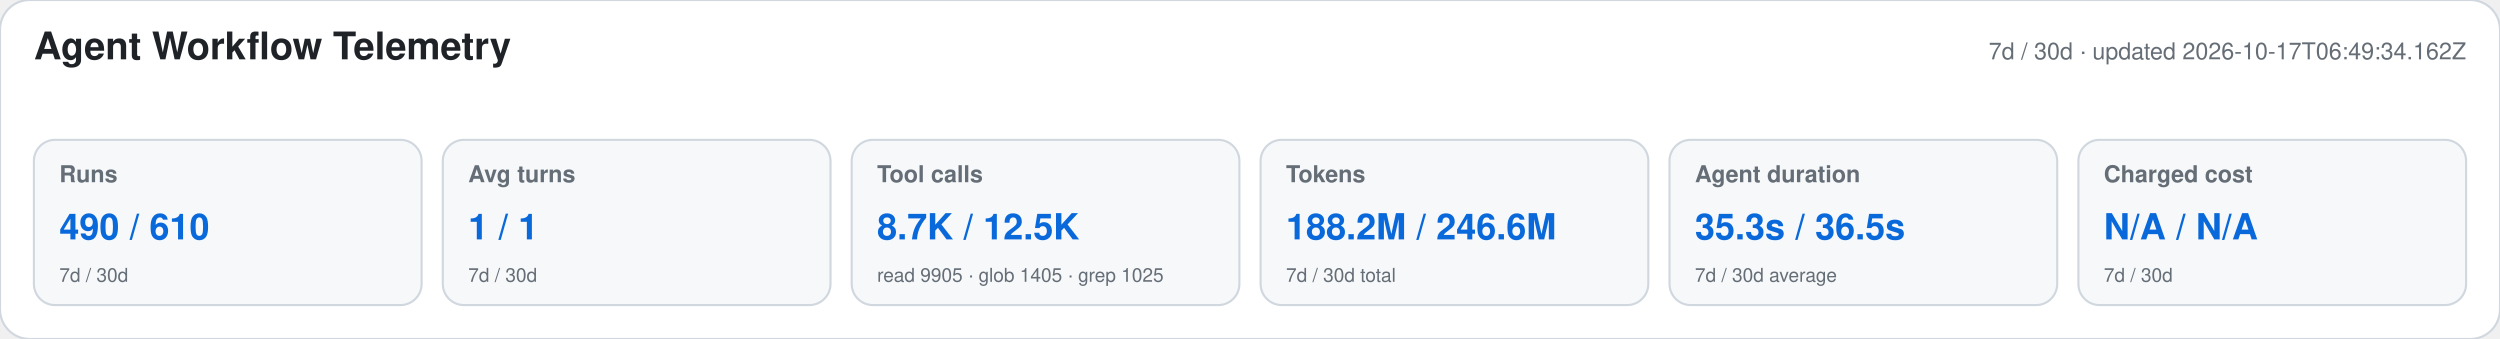
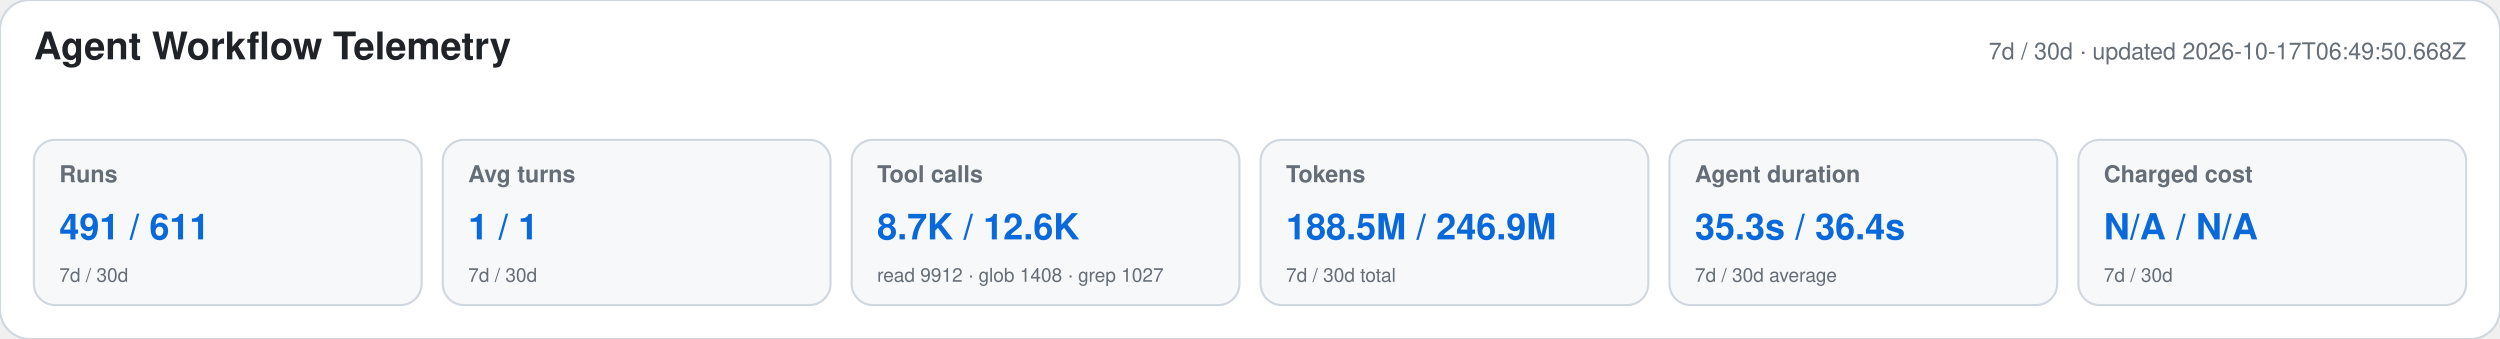
<svg xmlns="http://www.w3.org/2000/svg" width="1180" height="160" viewBox="0 0 1180 160" role="img" aria-labelledby="title desc">
  <style>text{font-family:-apple-system,BlinkMacSystemFont,"Segoe UI",Helvetica,Arial,sans-serif}.heading{font-size:18px;font-weight:650;fill:#1f2328}.meta,.label,.secondary{fill:#656d76}.meta,.label{font-size:11px}.label{font-weight:600}.primary{font-size:17px;font-weight:700;fill:#0969da}.secondary{font-size:9px}</style>
  <rect width="1180" height="160" rx="14" fill="#ffffff" stroke="#d0d7de" />
  <text x="16" y="28" class="heading">Agent Workflow Telemetry</text>
-   <text x="1164" y="28" text-anchor="end" class="meta">7d / 30d · updated 2026-10-17T06:49:34.162Z</text>
+   <text x="1164" y="28" text-anchor="end" class="meta">7d / 30d · updated 2026-10-17T06:49:50.668Z</text>
  <g>
    <rect x="16" y="66" width="183" height="78" rx="10" fill="#f6f8fa" stroke="#d0d7de" />
    <text x="28" y="86" class="label">Runs</text>
-     <text x="28" y="113" class="primary">490 / 610</text>
+     <text x="28" y="113" class="primary">491 / 611</text>
    <text x="28" y="133" class="secondary">7d / 30d</text>
  </g>
  <g>
    <rect x="209" y="66" width="183" height="78" rx="10" fill="#f6f8fa" stroke="#d0d7de" />
    <text x="221" y="86" class="label">Avg turns</text>
    <text x="221" y="113" class="primary">1 / 1</text>
    <text x="221" y="133" class="secondary">7d / 30d</text>
  </g>
  <g>
    <rect x="402" y="66" width="183" height="78" rx="10" fill="#f6f8fa" stroke="#d0d7de" />
    <text x="414" y="86" class="label">Tool calls</text>
-     <text x="414" y="113" class="primary">8.7K / 12.5K</text>
-     <text x="414" y="133" class="secondary">read 9905 · glob 1405 · grep 1025</text>
+     <text x="414" y="113" class="primary">8.7K / 12.6K</text>
+     <text x="414" y="133" class="secondary">read 9912 · glob 1408 · grep 1027</text>
  </g>
  <g>
    <rect x="595" y="66" width="183" height="78" rx="10" fill="#f6f8fa" stroke="#d0d7de" />
    <text x="607" y="86" class="label">Tokens</text>
-     <text x="607" y="113" class="primary">188.2M / 246.6M</text>
+     <text x="607" y="113" class="primary">188.5M / 246.9M</text>
    <text x="607" y="133" class="secondary">7d / 30d total</text>
  </g>
  <g>
    <rect x="788" y="66" width="183" height="78" rx="10" fill="#f6f8fa" stroke="#d0d7de" />
    <text x="800" y="86" class="label">Agent duration</text>
-     <text x="800" y="113" class="primary">35.3s / 36.5s</text>
+     <text x="800" y="113" class="primary">35.3s / 36.4s</text>
    <text x="800" y="133" class="secondary">7d / 30d average</text>
  </g>
  <g>
    <rect x="981" y="66" width="183" height="78" rx="10" fill="#f6f8fa" stroke="#d0d7de" />
    <text x="993" y="86" class="label">Charged cost</text>
    <text x="993" y="113" class="primary">N/A / N/A</text>
    <text x="993" y="133" class="secondary">7d / 30d</text>
  </g>
</svg>
